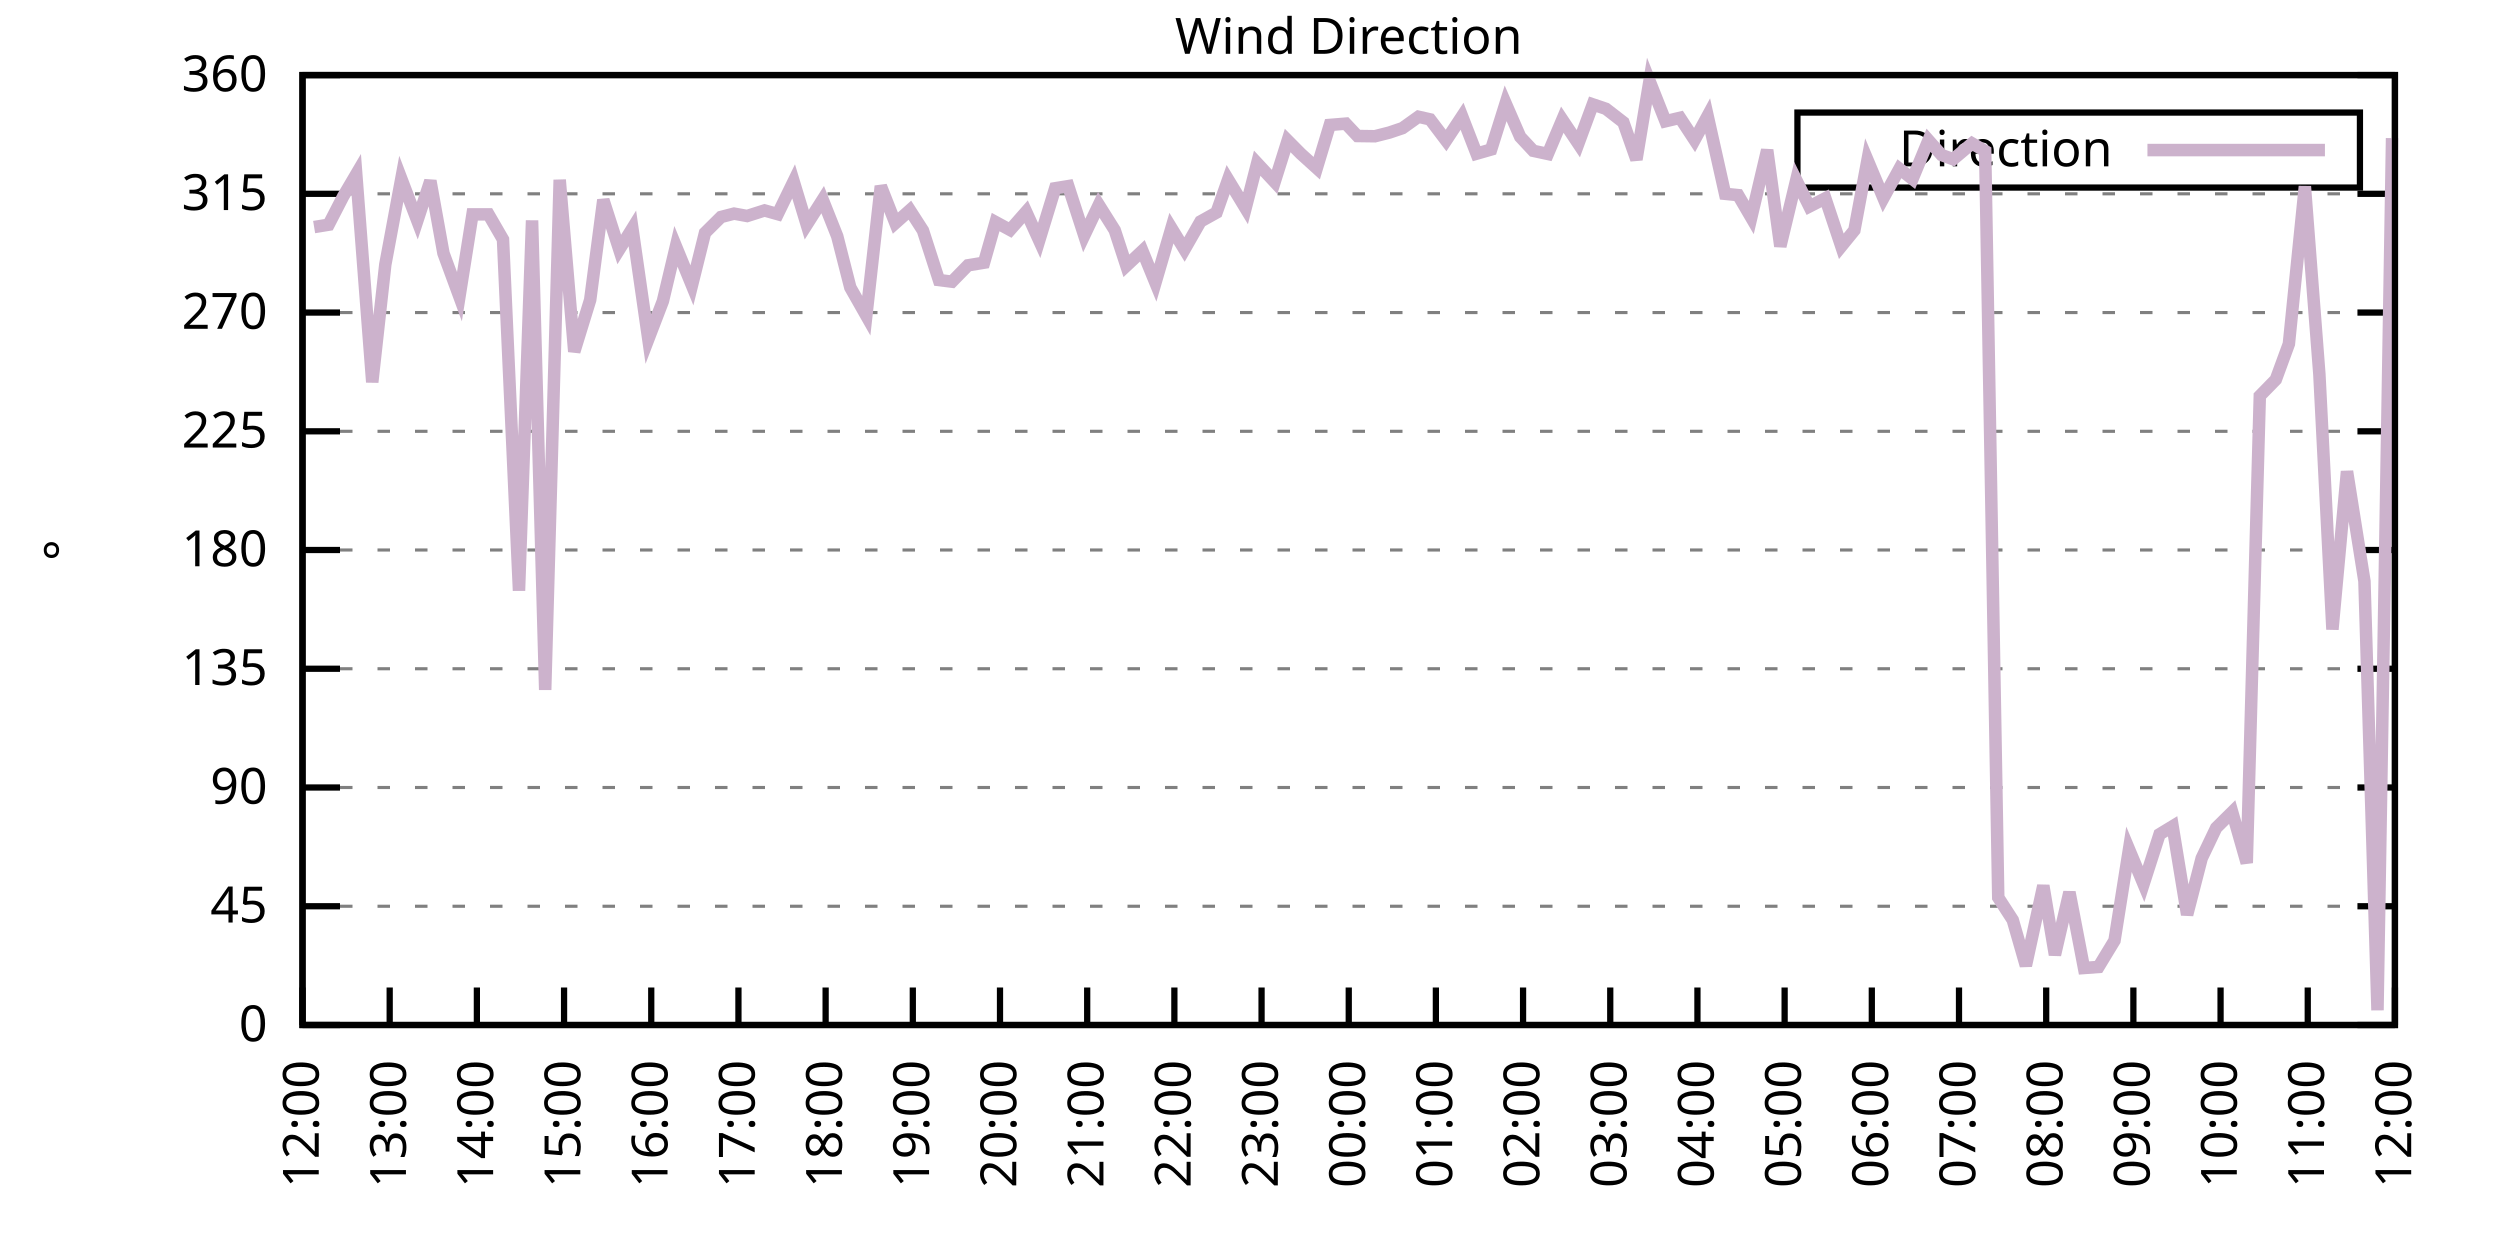
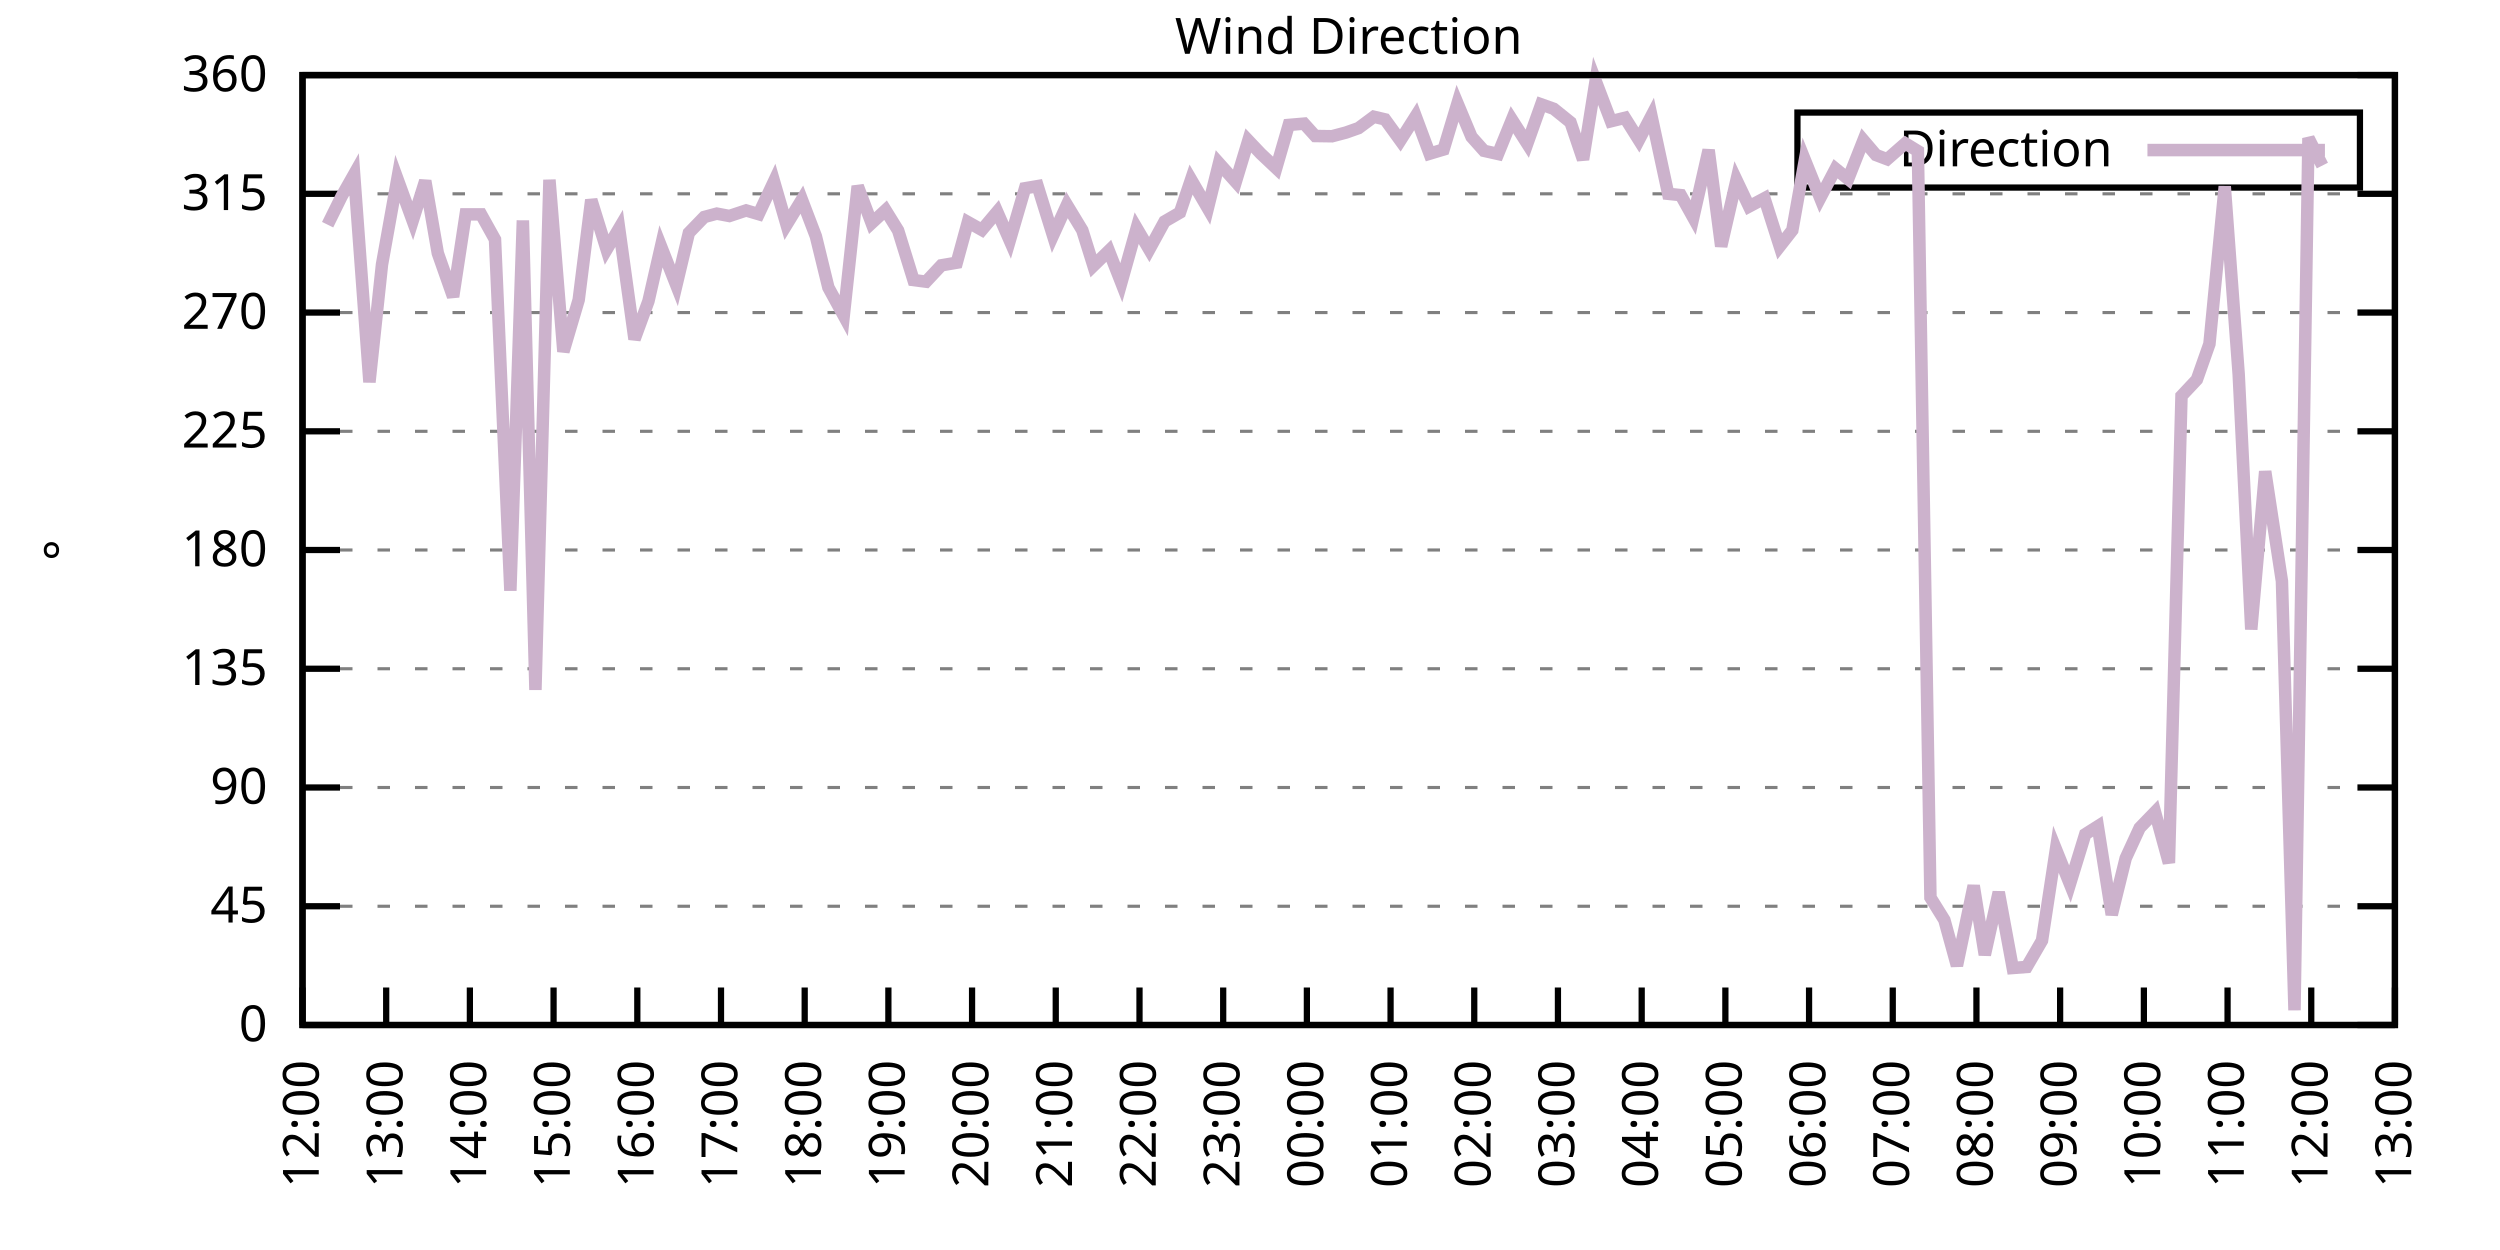
<svg xmlns="http://www.w3.org/2000/svg" xmlns:xlink="http://www.w3.org/1999/xlink" width="400" height="200" viewBox="0 0 400 200">
  <g id="gnuplot_canvas">
    <rect x="0" y="0" width="400" height="200" fill="none" />
    <defs>
      <circle id="gpDot" r="0.5" stroke-width="0.5" stroke="currentColor" />
      <path id="gpPt0" stroke-width="0.333" stroke="currentColor" d="M-1,0 h2 M0,-1 v2" />
      <path id="gpPt1" stroke-width="0.333" stroke="currentColor" d="M-1,-1 L1,1 M1,-1 L-1,1" />
      <path id="gpPt2" stroke-width="0.333" stroke="currentColor" d="M-1,0 L1,0 M0,-1 L0,1 M-1,-1 L1,1 M-1,1 L1,-1" />
      <rect id="gpPt3" stroke-width="0.333" stroke="currentColor" x="-1" y="-1" width="2" height="2" />
      <rect id="gpPt4" stroke-width="0.333" stroke="currentColor" fill="currentColor" x="-1" y="-1" width="2" height="2" />
      <circle id="gpPt5" stroke-width="0.333" stroke="currentColor" cx="0" cy="0" r="1" />
      <use xlink:href="#gpPt5" id="gpPt6" fill="currentColor" stroke="none" />
      <path id="gpPt7" stroke-width="0.333" stroke="currentColor" d="M0,-1.33 L-1.33,0.67 L1.33,0.67 z" />
      <use xlink:href="#gpPt7" id="gpPt8" fill="currentColor" stroke="none" />
      <use xlink:href="#gpPt7" id="gpPt9" stroke="currentColor" transform="rotate(180)" />
      <use xlink:href="#gpPt9" id="gpPt10" fill="currentColor" stroke="none" />
      <use xlink:href="#gpPt3" id="gpPt11" stroke="currentColor" transform="rotate(45)" />
      <use xlink:href="#gpPt11" id="gpPt12" fill="currentColor" stroke="none" />
      <path id="gpPt13" stroke-width="0.333" stroke="currentColor" d="M0,1.330 L1.265,0.411 L0.782,-1.067 L-0.782,-1.076 L-1.265,0.411 z" />
      <use xlink:href="#gpPt13" id="gpPt14" fill="currentColor" stroke="none" />
      <filter id="textbox" filterUnits="objectBoundingBox" x="0" y="0" height="1" width="1">
        <feFlood flood-color="white" flood-opacity="1" result="bgnd" />
        <feComposite in="SourceGraphic" in2="bgnd" operator="atop" />
      </filter>
      <filter id="greybox" filterUnits="objectBoundingBox" x="0" y="0" height="1" width="1">
        <feFlood flood-color="lightgrey" flood-opacity="1" result="grey" />
        <feComposite in="SourceGraphic" in2="grey" operator="atop" />
      </filter>
    </defs>
    <g fill="none" color="white" stroke="currentColor" stroke-width="1.00" stroke-linecap="butt" stroke-linejoin="miter">
</g>
    <g fill="none" color="black" stroke="currentColor" stroke-width="1.00" stroke-linecap="butt" stroke-linejoin="miter">
      <g stroke="none" shape-rendering="crispEdges">
        <polygon fill="rgb(255, 255, 255)" points="48.40,164.00 383.18,164.00 383.18,12.02 48.40,12.02 " />
      </g>
    </g>
    <g fill="none" color="black" stroke="currentColor" stroke-width="1.00" stroke-linecap="butt" stroke-linejoin="miter">
</g>
    <g fill="none" color="black" stroke="black" stroke-width="0.50" stroke-linecap="butt" stroke-linejoin="miter">
</g>
    <g fill="none" color="gray" stroke="currentColor" stroke-width="0.50" stroke-linecap="butt" stroke-linejoin="miter">
      <path stroke="gray" stroke-dasharray="2,4" class="gridline" d="M48.40,164.00 L383.19,164.00  " />
    </g>
    <g fill="none" color="gray" stroke="gray" stroke-width="1.00" stroke-linecap="butt" stroke-linejoin="miter">
</g>
    <g fill="none" color="black" stroke="currentColor" stroke-width="1.00" stroke-linecap="butt" stroke-linejoin="miter">
      <path stroke="black" d="M48.40,164.00 L54.40,164.00 M383.19,164.00 L377.19,164.00  " />
      <g transform="translate(42.80,166.60)" stroke="none" fill="black" font-family="Sans" font-size="8.00" text-anchor="end">
        <text>
          <tspan font-family="Sans"> 0</tspan>
        </text>
      </g>
    </g>
    <g fill="none" color="black" stroke="currentColor" stroke-width="1.00" stroke-linecap="butt" stroke-linejoin="miter">
</g>
    <g fill="none" color="black" stroke="black" stroke-width="0.50" stroke-linecap="butt" stroke-linejoin="miter">
</g>
    <g fill="none" color="gray" stroke="currentColor" stroke-width="0.50" stroke-linecap="butt" stroke-linejoin="miter">
      <path stroke="gray" stroke-dasharray="2,4" class="gridline" d="M48.40,145.00 L383.19,145.00  " />
    </g>
    <g fill="none" color="gray" stroke="gray" stroke-width="1.00" stroke-linecap="butt" stroke-linejoin="miter">
</g>
    <g fill="none" color="black" stroke="currentColor" stroke-width="1.00" stroke-linecap="butt" stroke-linejoin="miter">
      <path stroke="black" d="M48.40,145.00 L54.40,145.00 M383.19,145.00 L377.19,145.00  " />
      <g transform="translate(42.80,147.60)" stroke="none" fill="black" font-family="Sans" font-size="8.00" text-anchor="end">
        <text>
          <tspan font-family="Sans"> 45</tspan>
        </text>
      </g>
    </g>
    <g fill="none" color="black" stroke="currentColor" stroke-width="1.00" stroke-linecap="butt" stroke-linejoin="miter">
</g>
    <g fill="none" color="black" stroke="black" stroke-width="0.50" stroke-linecap="butt" stroke-linejoin="miter">
</g>
    <g fill="none" color="gray" stroke="currentColor" stroke-width="0.50" stroke-linecap="butt" stroke-linejoin="miter">
      <path stroke="gray" stroke-dasharray="2,4" class="gridline" d="M48.40,126.00 L383.19,126.00  " />
    </g>
    <g fill="none" color="gray" stroke="gray" stroke-width="1.00" stroke-linecap="butt" stroke-linejoin="miter">
</g>
    <g fill="none" color="black" stroke="currentColor" stroke-width="1.00" stroke-linecap="butt" stroke-linejoin="miter">
      <path stroke="black" d="M48.40,126.00 L54.40,126.00 M383.19,126.00 L377.19,126.00  " />
      <g transform="translate(42.80,128.60)" stroke="none" fill="black" font-family="Sans" font-size="8.00" text-anchor="end">
        <text>
          <tspan font-family="Sans"> 90</tspan>
        </text>
      </g>
    </g>
    <g fill="none" color="black" stroke="currentColor" stroke-width="1.00" stroke-linecap="butt" stroke-linejoin="miter">
</g>
    <g fill="none" color="black" stroke="black" stroke-width="0.50" stroke-linecap="butt" stroke-linejoin="miter">
</g>
    <g fill="none" color="gray" stroke="currentColor" stroke-width="0.50" stroke-linecap="butt" stroke-linejoin="miter">
      <path stroke="gray" stroke-dasharray="2,4" class="gridline" d="M48.40,107.00 L383.19,107.00  " />
    </g>
    <g fill="none" color="gray" stroke="gray" stroke-width="1.00" stroke-linecap="butt" stroke-linejoin="miter">
</g>
    <g fill="none" color="black" stroke="currentColor" stroke-width="1.00" stroke-linecap="butt" stroke-linejoin="miter">
      <path stroke="black" d="M48.40,107.00 L54.40,107.00 M383.19,107.00 L377.19,107.00  " />
      <g transform="translate(42.80,109.60)" stroke="none" fill="black" font-family="Sans" font-size="8.00" text-anchor="end">
        <text>
          <tspan font-family="Sans"> 135</tspan>
        </text>
      </g>
    </g>
    <g fill="none" color="black" stroke="currentColor" stroke-width="1.00" stroke-linecap="butt" stroke-linejoin="miter">
</g>
    <g fill="none" color="black" stroke="black" stroke-width="0.50" stroke-linecap="butt" stroke-linejoin="miter">
</g>
    <g fill="none" color="gray" stroke="currentColor" stroke-width="0.50" stroke-linecap="butt" stroke-linejoin="miter">
      <path stroke="gray" stroke-dasharray="2,4" class="gridline" d="M48.40,88.00 L383.19,88.00  " />
    </g>
    <g fill="none" color="gray" stroke="gray" stroke-width="1.00" stroke-linecap="butt" stroke-linejoin="miter">
</g>
    <g fill="none" color="black" stroke="currentColor" stroke-width="1.00" stroke-linecap="butt" stroke-linejoin="miter">
      <path stroke="black" d="M48.40,88.00 L54.40,88.00 M383.19,88.00 L377.19,88.00  " />
      <g transform="translate(42.80,90.60)" stroke="none" fill="black" font-family="Sans" font-size="8.00" text-anchor="end">
        <text>
          <tspan font-family="Sans"> 180</tspan>
        </text>
      </g>
    </g>
    <g fill="none" color="black" stroke="currentColor" stroke-width="1.00" stroke-linecap="butt" stroke-linejoin="miter">
</g>
    <g fill="none" color="black" stroke="black" stroke-width="0.50" stroke-linecap="butt" stroke-linejoin="miter">
</g>
    <g fill="none" color="gray" stroke="currentColor" stroke-width="0.50" stroke-linecap="butt" stroke-linejoin="miter">
      <path stroke="gray" stroke-dasharray="2,4" class="gridline" d="M48.40,69.01 L383.19,69.01  " />
    </g>
    <g fill="none" color="gray" stroke="gray" stroke-width="1.00" stroke-linecap="butt" stroke-linejoin="miter">
</g>
    <g fill="none" color="black" stroke="currentColor" stroke-width="1.00" stroke-linecap="butt" stroke-linejoin="miter">
      <path stroke="black" d="M48.40,69.01 L54.40,69.01 M383.19,69.01 L377.19,69.01  " />
      <g transform="translate(42.80,71.61)" stroke="none" fill="black" font-family="Sans" font-size="8.00" text-anchor="end">
        <text>
          <tspan font-family="Sans"> 225</tspan>
        </text>
      </g>
    </g>
    <g fill="none" color="black" stroke="currentColor" stroke-width="1.00" stroke-linecap="butt" stroke-linejoin="miter">
</g>
    <g fill="none" color="black" stroke="black" stroke-width="0.50" stroke-linecap="butt" stroke-linejoin="miter">
</g>
    <g fill="none" color="gray" stroke="currentColor" stroke-width="0.50" stroke-linecap="butt" stroke-linejoin="miter">
      <path stroke="gray" stroke-dasharray="2,4" class="gridline" d="M48.40,50.01 L383.19,50.01  " />
    </g>
    <g fill="none" color="gray" stroke="gray" stroke-width="1.00" stroke-linecap="butt" stroke-linejoin="miter">
</g>
    <g fill="none" color="black" stroke="currentColor" stroke-width="1.00" stroke-linecap="butt" stroke-linejoin="miter">
      <path stroke="black" d="M48.40,50.01 L54.40,50.01 M383.19,50.01 L377.19,50.01  " />
      <g transform="translate(42.80,52.61)" stroke="none" fill="black" font-family="Sans" font-size="8.00" text-anchor="end">
        <text>
          <tspan font-family="Sans"> 270</tspan>
        </text>
      </g>
    </g>
    <g fill="none" color="black" stroke="currentColor" stroke-width="1.00" stroke-linecap="butt" stroke-linejoin="miter">
</g>
    <g fill="none" color="black" stroke="black" stroke-width="0.50" stroke-linecap="butt" stroke-linejoin="miter">
</g>
    <g fill="none" color="gray" stroke="currentColor" stroke-width="0.50" stroke-linecap="butt" stroke-linejoin="miter">
      <path stroke="gray" stroke-dasharray="2,4" class="gridline" d="M48.40,31.01 L383.19,31.01  " />
    </g>
    <g fill="none" color="gray" stroke="gray" stroke-width="1.00" stroke-linecap="butt" stroke-linejoin="miter">
</g>
    <g fill="none" color="black" stroke="currentColor" stroke-width="1.00" stroke-linecap="butt" stroke-linejoin="miter">
      <path stroke="black" d="M48.40,31.01 L54.40,31.01 M383.19,31.01 L377.19,31.01  " />
      <g transform="translate(42.80,33.61)" stroke="none" fill="black" font-family="Sans" font-size="8.00" text-anchor="end">
        <text>
          <tspan font-family="Sans"> 315</tspan>
        </text>
      </g>
    </g>
    <g fill="none" color="black" stroke="currentColor" stroke-width="1.00" stroke-linecap="butt" stroke-linejoin="miter">
</g>
    <g fill="none" color="black" stroke="black" stroke-width="0.50" stroke-linecap="butt" stroke-linejoin="miter">
</g>
    <g fill="none" color="gray" stroke="currentColor" stroke-width="0.50" stroke-linecap="butt" stroke-linejoin="miter">
      <path stroke="gray" stroke-dasharray="2,4" class="gridline" d="M48.40,12.01 L383.19,12.01  " />
    </g>
    <g fill="none" color="gray" stroke="gray" stroke-width="1.00" stroke-linecap="butt" stroke-linejoin="miter">
</g>
    <g fill="none" color="black" stroke="currentColor" stroke-width="1.00" stroke-linecap="butt" stroke-linejoin="miter">
      <path stroke="black" d="M48.40,12.01 L54.40,12.01 M383.19,12.01 L377.19,12.01  " />
      <g transform="translate(42.80,14.61)" stroke="none" fill="black" font-family="Sans" font-size="8.00" text-anchor="end">
        <text>
          <tspan font-family="Sans"> 360</tspan>
        </text>
      </g>
    </g>
    <g fill="none" color="black" stroke="currentColor" stroke-width="1.00" stroke-linecap="butt" stroke-linejoin="miter">
      <path stroke="black" d="M48.40,164.00 L48.40,158.00  " />
      <g transform="translate(51.00,169.60) rotate(270.00)" stroke="none" fill="black" font-family="Sans" font-size="8.00" text-anchor="end">
        <text>
          <tspan font-family="Sans">12:00</tspan>
        </text>
      </g>
    </g>
    <g fill="none" color="black" stroke="currentColor" stroke-width="1.00" stroke-linecap="butt" stroke-linejoin="miter">
-       <path stroke="black" d="M62.35,164.00 L62.35,158.00  " />
-       <g transform="translate(64.95,169.60) rotate(270.00)" stroke="none" fill="black" font-family="Sans" font-size="8.00" text-anchor="end">
+       <path stroke="black" d="M61.79,164.00 L61.79,158.00  " />
+       <g transform="translate(64.39,169.60) rotate(270.00)" stroke="none" fill="black" font-family="Sans" font-size="8.00" text-anchor="end">
        <text>
          <tspan font-family="Sans">13:00</tspan>
        </text>
      </g>
    </g>
    <g fill="none" color="black" stroke="currentColor" stroke-width="1.00" stroke-linecap="butt" stroke-linejoin="miter">
-       <path stroke="black" d="M76.30,164.00 L76.30,158.00  " />
-       <g transform="translate(78.90,169.60) rotate(270.00)" stroke="none" fill="black" font-family="Sans" font-size="8.00" text-anchor="end">
+       <path stroke="black" d="M75.18,164.00 L75.18,158.00  " />
+       <g transform="translate(77.78,169.60) rotate(270.00)" stroke="none" fill="black" font-family="Sans" font-size="8.00" text-anchor="end">
        <text>
          <tspan font-family="Sans">14:00</tspan>
        </text>
      </g>
    </g>
    <g fill="none" color="black" stroke="currentColor" stroke-width="1.00" stroke-linecap="butt" stroke-linejoin="miter">
-       <path stroke="black" d="M90.25,164.00 L90.25,158.00  " />
-       <g transform="translate(92.85,169.60) rotate(270.00)" stroke="none" fill="black" font-family="Sans" font-size="8.00" text-anchor="end">
+       <path stroke="black" d="M88.57,164.00 L88.57,158.00  " />
+       <g transform="translate(91.17,169.60) rotate(270.00)" stroke="none" fill="black" font-family="Sans" font-size="8.00" text-anchor="end">
        <text>
          <tspan font-family="Sans">15:00</tspan>
        </text>
      </g>
    </g>
    <g fill="none" color="black" stroke="currentColor" stroke-width="1.00" stroke-linecap="butt" stroke-linejoin="miter">
-       <path stroke="black" d="M104.20,164.00 L104.20,158.00  " />
-       <g transform="translate(106.80,169.60) rotate(270.00)" stroke="none" fill="black" font-family="Sans" font-size="8.00" text-anchor="end">
+       <path stroke="black" d="M101.97,164.00 L101.97,158.00  " />
+       <g transform="translate(104.57,169.60) rotate(270.00)" stroke="none" fill="black" font-family="Sans" font-size="8.00" text-anchor="end">
        <text>
          <tspan font-family="Sans">16:00</tspan>
        </text>
      </g>
    </g>
    <g fill="none" color="black" stroke="currentColor" stroke-width="1.00" stroke-linecap="butt" stroke-linejoin="miter">
-       <path stroke="black" d="M118.15,164.00 L118.15,158.00  " />
-       <g transform="translate(120.75,169.60) rotate(270.00)" stroke="none" fill="black" font-family="Sans" font-size="8.00" text-anchor="end">
+       <path stroke="black" d="M115.36,164.00 L115.36,158.00  " />
+       <g transform="translate(117.96,169.60) rotate(270.00)" stroke="none" fill="black" font-family="Sans" font-size="8.00" text-anchor="end">
        <text>
          <tspan font-family="Sans">17:00</tspan>
        </text>
      </g>
    </g>
    <g fill="none" color="black" stroke="currentColor" stroke-width="1.00" stroke-linecap="butt" stroke-linejoin="miter">
-       <path stroke="black" d="M132.10,164.00 L132.10,158.00  " />
-       <g transform="translate(134.70,169.60) rotate(270.00)" stroke="none" fill="black" font-family="Sans" font-size="8.00" text-anchor="end">
+       <path stroke="black" d="M128.75,164.00 L128.75,158.00  " />
+       <g transform="translate(131.35,169.60) rotate(270.00)" stroke="none" fill="black" font-family="Sans" font-size="8.00" text-anchor="end">
        <text>
          <tspan font-family="Sans">18:00</tspan>
        </text>
      </g>
    </g>
    <g fill="none" color="black" stroke="currentColor" stroke-width="1.00" stroke-linecap="butt" stroke-linejoin="miter">
-       <path stroke="black" d="M146.05,164.00 L146.05,158.00  " />
-       <g transform="translate(148.65,169.60) rotate(270.00)" stroke="none" fill="black" font-family="Sans" font-size="8.00" text-anchor="end">
+       <path stroke="black" d="M142.14,164.00 L142.14,158.00  " />
+       <g transform="translate(144.74,169.60) rotate(270.00)" stroke="none" fill="black" font-family="Sans" font-size="8.00" text-anchor="end">
        <text>
          <tspan font-family="Sans">19:00</tspan>
        </text>
      </g>
    </g>
    <g fill="none" color="black" stroke="currentColor" stroke-width="1.00" stroke-linecap="butt" stroke-linejoin="miter">
-       <path stroke="black" d="M160.00,164.00 L160.00,158.00  " />
-       <g transform="translate(162.60,169.60) rotate(270.00)" stroke="none" fill="black" font-family="Sans" font-size="8.00" text-anchor="end">
+       <path stroke="black" d="M155.53,164.00 L155.53,158.00  " />
+       <g transform="translate(158.13,169.60) rotate(270.00)" stroke="none" fill="black" font-family="Sans" font-size="8.00" text-anchor="end">
        <text>
          <tspan font-family="Sans">20:00</tspan>
        </text>
      </g>
    </g>
    <g fill="none" color="black" stroke="currentColor" stroke-width="1.00" stroke-linecap="butt" stroke-linejoin="miter">
-       <path stroke="black" d="M173.95,164.00 L173.95,158.00  " />
-       <g transform="translate(176.55,169.60) rotate(270.00)" stroke="none" fill="black" font-family="Sans" font-size="8.00" text-anchor="end">
+       <path stroke="black" d="M168.92,164.00 L168.92,158.00  " />
+       <g transform="translate(171.52,169.60) rotate(270.00)" stroke="none" fill="black" font-family="Sans" font-size="8.00" text-anchor="end">
        <text>
          <tspan font-family="Sans">21:00</tspan>
        </text>
      </g>
    </g>
    <g fill="none" color="black" stroke="currentColor" stroke-width="1.00" stroke-linecap="butt" stroke-linejoin="miter">
-       <path stroke="black" d="M187.90,164.00 L187.90,158.00  " />
-       <g transform="translate(190.50,169.60) rotate(270.00)" stroke="none" fill="black" font-family="Sans" font-size="8.00" text-anchor="end">
+       <path stroke="black" d="M182.32,164.00 L182.32,158.00  " />
+       <g transform="translate(184.92,169.60) rotate(270.00)" stroke="none" fill="black" font-family="Sans" font-size="8.00" text-anchor="end">
        <text>
          <tspan font-family="Sans">22:00</tspan>
        </text>
      </g>
    </g>
    <g fill="none" color="black" stroke="currentColor" stroke-width="1.00" stroke-linecap="butt" stroke-linejoin="miter">
-       <path stroke="black" d="M201.85,164.00 L201.85,158.00  " />
-       <g transform="translate(204.45,169.60) rotate(270.00)" stroke="none" fill="black" font-family="Sans" font-size="8.00" text-anchor="end">
+       <path stroke="black" d="M195.71,164.00 L195.71,158.00  " />
+       <g transform="translate(198.31,169.60) rotate(270.00)" stroke="none" fill="black" font-family="Sans" font-size="8.00" text-anchor="end">
        <text>
          <tspan font-family="Sans">23:00</tspan>
        </text>
      </g>
    </g>
    <g fill="none" color="black" stroke="currentColor" stroke-width="1.00" stroke-linecap="butt" stroke-linejoin="miter">
-       <path stroke="black" d="M215.80,164.00 L215.80,158.00  " />
-       <g transform="translate(218.40,169.60) rotate(270.00)" stroke="none" fill="black" font-family="Sans" font-size="8.00" text-anchor="end">
+       <path stroke="black" d="M209.10,164.00 L209.10,158.00  " />
+       <g transform="translate(211.70,169.60) rotate(270.00)" stroke="none" fill="black" font-family="Sans" font-size="8.00" text-anchor="end">
        <text>
          <tspan font-family="Sans">00:00</tspan>
        </text>
      </g>
    </g>
    <g fill="none" color="black" stroke="currentColor" stroke-width="1.00" stroke-linecap="butt" stroke-linejoin="miter">
-       <path stroke="black" d="M229.74,164.00 L229.74,158.00  " />
-       <g transform="translate(232.34,169.60) rotate(270.00)" stroke="none" fill="black" font-family="Sans" font-size="8.00" text-anchor="end">
+       <path stroke="black" d="M222.49,164.00 L222.49,158.00  " />
+       <g transform="translate(225.09,169.60) rotate(270.00)" stroke="none" fill="black" font-family="Sans" font-size="8.00" text-anchor="end">
        <text>
          <tspan font-family="Sans">01:00</tspan>
        </text>
      </g>
    </g>
    <g fill="none" color="black" stroke="currentColor" stroke-width="1.00" stroke-linecap="butt" stroke-linejoin="miter">
-       <path stroke="black" d="M243.69,164.00 L243.69,158.00  " />
-       <g transform="translate(246.29,169.60) rotate(270.00)" stroke="none" fill="black" font-family="Sans" font-size="8.00" text-anchor="end">
+       <path stroke="black" d="M235.88,164.00 L235.88,158.00  " />
+       <g transform="translate(238.48,169.60) rotate(270.00)" stroke="none" fill="black" font-family="Sans" font-size="8.00" text-anchor="end">
        <text>
          <tspan font-family="Sans">02:00</tspan>
        </text>
      </g>
    </g>
    <g fill="none" color="black" stroke="currentColor" stroke-width="1.00" stroke-linecap="butt" stroke-linejoin="miter">
-       <path stroke="black" d="M257.64,164.00 L257.64,158.00  " />
-       <g transform="translate(260.24,169.60) rotate(270.00)" stroke="none" fill="black" font-family="Sans" font-size="8.00" text-anchor="end">
+       <path stroke="black" d="M249.27,164.00 L249.27,158.00  " />
+       <g transform="translate(251.87,169.60) rotate(270.00)" stroke="none" fill="black" font-family="Sans" font-size="8.00" text-anchor="end">
        <text>
          <tspan font-family="Sans">03:00</tspan>
        </text>
      </g>
    </g>
    <g fill="none" color="black" stroke="currentColor" stroke-width="1.00" stroke-linecap="butt" stroke-linejoin="miter">
-       <path stroke="black" d="M271.59,164.00 L271.59,158.00  " />
-       <g transform="translate(274.19,169.60) rotate(270.00)" stroke="none" fill="black" font-family="Sans" font-size="8.00" text-anchor="end">
+       <path stroke="black" d="M262.67,164.00 L262.67,158.00  " />
+       <g transform="translate(265.27,169.60) rotate(270.00)" stroke="none" fill="black" font-family="Sans" font-size="8.00" text-anchor="end">
        <text>
          <tspan font-family="Sans">04:00</tspan>
        </text>
      </g>
    </g>
    <g fill="none" color="black" stroke="currentColor" stroke-width="1.00" stroke-linecap="butt" stroke-linejoin="miter">
-       <path stroke="black" d="M285.54,164.00 L285.54,158.00  " />
-       <g transform="translate(288.14,169.60) rotate(270.00)" stroke="none" fill="black" font-family="Sans" font-size="8.00" text-anchor="end">
+       <path stroke="black" d="M276.06,164.00 L276.06,158.00  " />
+       <g transform="translate(278.66,169.60) rotate(270.00)" stroke="none" fill="black" font-family="Sans" font-size="8.00" text-anchor="end">
        <text>
          <tspan font-family="Sans">05:00</tspan>
        </text>
      </g>
    </g>
    <g fill="none" color="black" stroke="currentColor" stroke-width="1.00" stroke-linecap="butt" stroke-linejoin="miter">
-       <path stroke="black" d="M299.49,164.00 L299.49,158.00  " />
-       <g transform="translate(302.09,169.60) rotate(270.00)" stroke="none" fill="black" font-family="Sans" font-size="8.00" text-anchor="end">
+       <path stroke="black" d="M289.45,164.00 L289.45,158.00  " />
+       <g transform="translate(292.05,169.60) rotate(270.00)" stroke="none" fill="black" font-family="Sans" font-size="8.00" text-anchor="end">
        <text>
          <tspan font-family="Sans">06:00</tspan>
        </text>
      </g>
    </g>
    <g fill="none" color="black" stroke="currentColor" stroke-width="1.00" stroke-linecap="butt" stroke-linejoin="miter">
-       <path stroke="black" d="M313.44,164.00 L313.44,158.00  " />
-       <g transform="translate(316.04,169.60) rotate(270.00)" stroke="none" fill="black" font-family="Sans" font-size="8.00" text-anchor="end">
+       <path stroke="black" d="M302.84,164.00 L302.84,158.00  " />
+       <g transform="translate(305.44,169.60) rotate(270.00)" stroke="none" fill="black" font-family="Sans" font-size="8.00" text-anchor="end">
        <text>
          <tspan font-family="Sans">07:00</tspan>
        </text>
      </g>
    </g>
    <g fill="none" color="black" stroke="currentColor" stroke-width="1.00" stroke-linecap="butt" stroke-linejoin="miter">
-       <path stroke="black" d="M327.39,164.00 L327.39,158.00  " />
-       <g transform="translate(329.99,169.60) rotate(270.00)" stroke="none" fill="black" font-family="Sans" font-size="8.00" text-anchor="end">
+       <path stroke="black" d="M316.23,164.00 L316.23,158.00  " />
+       <g transform="translate(318.83,169.60) rotate(270.00)" stroke="none" fill="black" font-family="Sans" font-size="8.00" text-anchor="end">
        <text>
          <tspan font-family="Sans">08:00</tspan>
        </text>
      </g>
    </g>
    <g fill="none" color="black" stroke="currentColor" stroke-width="1.00" stroke-linecap="butt" stroke-linejoin="miter">
-       <path stroke="black" d="M341.34,164.00 L341.34,158.00  " />
-       <g transform="translate(343.94,169.60) rotate(270.00)" stroke="none" fill="black" font-family="Sans" font-size="8.00" text-anchor="end">
+       <path stroke="black" d="M329.62,164.00 L329.62,158.00  " />
+       <g transform="translate(332.22,169.60) rotate(270.00)" stroke="none" fill="black" font-family="Sans" font-size="8.00" text-anchor="end">
        <text>
          <tspan font-family="Sans">09:00</tspan>
        </text>
      </g>
    </g>
    <g fill="none" color="black" stroke="currentColor" stroke-width="1.00" stroke-linecap="butt" stroke-linejoin="miter">
-       <path stroke="black" d="M355.29,164.00 L355.29,158.00  " />
-       <g transform="translate(357.89,169.60) rotate(270.00)" stroke="none" fill="black" font-family="Sans" font-size="8.00" text-anchor="end">
+       <path stroke="black" d="M343.02,164.00 L343.02,158.00  " />
+       <g transform="translate(345.62,169.60) rotate(270.00)" stroke="none" fill="black" font-family="Sans" font-size="8.00" text-anchor="end">
        <text>
          <tspan font-family="Sans">10:00</tspan>
        </text>
      </g>
    </g>
    <g fill="none" color="black" stroke="currentColor" stroke-width="1.00" stroke-linecap="butt" stroke-linejoin="miter">
-       <path stroke="black" d="M369.24,164.00 L369.24,158.00  " />
-       <g transform="translate(371.84,169.60) rotate(270.00)" stroke="none" fill="black" font-family="Sans" font-size="8.00" text-anchor="end">
+       <path stroke="black" d="M356.41,164.00 L356.41,158.00  " />
+       <g transform="translate(359.01,169.60) rotate(270.00)" stroke="none" fill="black" font-family="Sans" font-size="8.00" text-anchor="end">
        <text>
          <tspan font-family="Sans">11:00</tspan>
+         </text>
+       </g>
+     </g>
+     <g fill="none" color="black" stroke="currentColor" stroke-width="1.00" stroke-linecap="butt" stroke-linejoin="miter">
+       <path stroke="black" d="M369.80,164.00 L369.80,158.00  " />
+       <g transform="translate(372.40,169.60) rotate(270.00)" stroke="none" fill="black" font-family="Sans" font-size="8.00" text-anchor="end">
+         <text>
+           <tspan font-family="Sans">12:00</tspan>
        </text>
      </g>
    </g>
    <g fill="none" color="black" stroke="currentColor" stroke-width="1.00" stroke-linecap="butt" stroke-linejoin="miter">
      <path stroke="black" d="M383.19,164.00 L383.19,158.00  " />
      <g transform="translate(385.79,169.60) rotate(270.00)" stroke="none" fill="black" font-family="Sans" font-size="8.00" text-anchor="end">
        <text>
-           <tspan font-family="Sans">12:00</tspan>
+           <tspan font-family="Sans">13:00</tspan>
        </text>
      </g>
    </g>
    <g fill="none" color="black" stroke="currentColor" stroke-width="1.00" stroke-linecap="butt" stroke-linejoin="miter">
</g>
    <g fill="none" color="black" stroke="currentColor" stroke-width="1.00" stroke-linecap="butt" stroke-linejoin="miter">
      <path stroke="black" d="M48.40,12.01 L48.40,164.00 L383.19,164.00 L383.19,12.01 L48.40,12.01 Z  " />
    </g>
    <g fill="none" color="black" stroke="currentColor" stroke-width="1.00" stroke-linecap="butt" stroke-linejoin="miter">
</g>
    <g fill="none" color="black" stroke="currentColor" stroke-width="1.00" stroke-linecap="butt" stroke-linejoin="miter">
      <path stroke="black" d="M287.59,30.01 L287.59,18.01 L377.59,18.01 L377.59,30.01 L287.59,30.01 Z  " />
    </g>
    <g id="Wind_direction_plot_1">
      <g fill="none" color="white" stroke="black" stroke-width="2.00" stroke-linecap="butt" stroke-linejoin="miter">
</g>
      <g fill="none" color="black" stroke="currentColor" stroke-width="2.00" stroke-linecap="butt" stroke-linejoin="miter">
        <g transform="translate(337.99,26.61)" stroke="none" fill="black" font-family="Sans" font-size="8.00" text-anchor="end">
          <text>
            <tspan font-family="Sans">Direction</tspan>
          </text>
        </g>
      </g>
      <g fill="none" color="black" stroke="currentColor" stroke-width="2.00" stroke-linecap="butt" stroke-linejoin="miter">
-         <path stroke="rgb(204, 178, 204)" d="M343.59,24.01 L371.99,24.01 M50.26,36.33 L52.58,35.95 L54.91,31.43 L57.00,27.88 L59.56,61.15 L61.65,42.32   L64.21,28.60 L66.77,35.32 L68.86,28.94 L70.95,40.51 L73.51,47.47 L75.60,34.30 L78.16,34.30 L80.48,38.31   L83.04,94.51 L85.13,35.27 L87.23,110.38 L89.55,28.77 L91.88,56.26 L94.43,47.98 L96.53,31.98 L99.08,39.92   L101.18,36.54 L103.73,54.27 L106.06,48.19 L108.15,39.41 L110.71,45.66 L112.80,37.26 L115.36,34.72 L117.45,34.18   L119.54,34.56 L122.33,33.67 L124.43,34.26 L126.98,29.02 L129.08,35.95 L131.63,31.94 L133.96,37.81 L136.05,46.00   L138.61,50.51 L140.93,29.78 L143.26,35.70 L145.58,33.63 L147.67,36.88 L150.23,44.81 L152.32,45.07 L154.88,42.45   L157.44,42.03 L159.30,35.53 L161.62,36.79 L164.18,33.88 L166.27,38.48 L168.83,30.12 L170.92,29.78 L173.48,37.68   L175.81,32.78 L178.36,36.84 L180.22,42.53 L182.78,40.13 L184.87,45.24 L187.43,36.50 L189.52,39.92 L192.08,35.44   L194.64,34.01 L196.50,28.73 L199.29,33.33 L201.15,26.11 L203.94,29.11 L206.03,22.48 L208.12,24.59 L210.68,26.91   L212.77,19.99 L215.33,19.78 L217.19,21.76 L219.98,21.80 L222.30,21.21 L224.40,20.50 L226.95,18.68 L228.81,19.10   L231.37,22.48 L233.93,18.60 L236.25,24.59 L238.58,23.92 L240.90,16.53 L243.23,21.89 L245.32,24.13 L247.65,24.63   L249.97,19.15 L252.53,22.99 L254.85,16.70 L256.95,17.41 L259.74,19.57 L261.83,25.52 L263.92,12.94 L266.48,19.40   L268.80,18.85 L271.13,22.40 L273.22,18.55 L276.01,31.01 L278.10,31.22 L280.20,34.81 L282.75,24.00 L284.85,39.41   L287.40,28.81 L289.50,33.04 L292.05,31.73 L294.61,39.41 L296.70,36.84 L298.80,25.60 L301.35,31.68 L303.91,27.00   L306.00,28.64 L308.56,22.44 L310.65,24.80 L312.51,25.48 L315.53,22.94 L317.63,24.17 L319.72,143.61 L322.04,147.20   L324.14,154.50 L326.93,141.71 L328.79,152.77 L331.11,142.76 L333.44,154.88 L335.76,154.71 L338.32,150.49 L340.64,135.88   L342.97,141.45 L345.53,133.48 L347.62,132.21 L349.94,146.35 L352.27,137.32 L354.59,132.46 L357.15,129.93 L359.48,138.08   L361.57,63.35 L364.13,60.73 L366.22,55.03 L368.78,29.83 L371.10,59.89 L373.19,100.71 L375.52,75.42 L378.31,92.99   L380.40,161.64 L382.73,22.10  " />
+         <path stroke="rgb(204, 178, 204)" d="M343.59,24.01 L371.99,24.01 M52.42,35.95 L54.65,31.43 L56.66,27.88 L59.11,61.15 L61.12,42.32 L63.58,28.60   L66.03,35.32 L68.04,28.94 L70.05,40.51 L72.50,47.47 L74.51,34.30 L76.97,34.30 L79.20,38.31 L81.66,94.51   L83.66,35.27 L85.67,110.38 L87.91,28.77 L90.14,56.26 L92.59,47.98 L94.60,31.98 L97.06,39.92 L99.06,36.54   L101.52,54.27 L103.75,48.19 L105.76,39.41 L108.22,45.66 L110.22,37.26 L112.68,34.72 L114.69,34.18 L116.70,34.56   L119.38,33.67 L121.38,34.26 L123.84,29.02 L125.85,35.95 L128.30,31.94 L130.54,37.81 L132.54,46.00 L135.00,50.51   L137.23,29.78 L139.46,35.70 L141.69,33.63 L143.70,36.88 L146.16,44.81 L148.17,45.07 L150.62,42.45 L153.08,42.03   L154.86,35.53 L157.10,36.79 L159.55,33.88 L161.56,38.48 L164.01,30.12 L166.02,29.78 L168.48,37.68 L170.71,32.78   L173.17,36.84 L174.95,42.53 L177.41,40.13 L179.41,45.24 L181.87,36.50 L183.88,39.92 L186.33,35.44 L188.79,34.01   L190.57,28.73 L193.25,33.33 L195.04,26.11 L197.72,29.11 L199.73,22.48 L201.73,24.59 L204.19,26.91 L206.20,19.99   L208.65,19.78 L210.44,21.76 L213.12,21.80 L215.35,21.21 L217.36,20.50 L219.81,18.68 L221.60,19.10 L224.05,22.48   L226.51,18.60 L228.74,24.59 L230.97,23.92 L233.20,16.53 L235.44,21.89 L237.44,24.13 L239.68,24.63 L241.91,19.15   L244.36,22.99 L246.60,16.70 L248.60,17.41 L251.28,19.57 L253.29,25.52 L255.30,12.94 L257.76,19.40 L259.99,18.85   L262.22,22.40 L264.23,18.55 L266.91,31.01 L268.92,31.22 L270.92,34.81 L273.38,24.00 L275.39,39.41 L277.84,28.81   L279.85,33.04 L282.31,31.73 L284.76,39.41 L286.77,36.84 L288.78,25.60 L291.23,31.68 L293.69,27.00 L295.70,28.64   L298.15,22.44 L300.16,24.80 L301.95,25.48 L304.85,22.94 L306.86,24.17 L308.87,143.61 L311.10,147.20 L313.11,154.50   L315.79,141.71 L317.57,152.77 L319.80,142.76 L322.04,154.88 L324.27,154.71 L326.72,150.49 L328.95,135.88 L331.19,141.45   L333.64,133.48 L335.65,132.21 L337.88,146.35 L340.11,137.32 L342.35,132.46 L344.80,129.93 L347.03,138.08 L349.04,63.35   L351.50,60.73 L353.51,55.03 L355.96,29.83 L358.19,59.89 L360.20,100.71 L362.43,75.42 L365.11,92.99 L367.12,161.64   L369.35,22.10 L371.58,26.49  " />
      </g>
    </g>
    <g fill="none" color="black" stroke="currentColor" stroke-width="2.00" stroke-linecap="butt" stroke-linejoin="miter">
</g>
    <g fill="none" color="black" stroke="black" stroke-width="1.00" stroke-linecap="butt" stroke-linejoin="miter">
</g>
    <g fill="none" color="black" stroke="currentColor" stroke-width="1.00" stroke-linecap="butt" stroke-linejoin="miter">
      <path stroke="black" d="M48.40,12.01 L48.40,164.00 L383.19,164.00 L383.19,12.01 L48.40,12.01 Z  " />
      <g transform="translate(12.80,88.01) rotate(270.00)" stroke="none" fill="black" font-family="Sans" font-size="8.00" text-anchor="middle">
        <text>
          <tspan font-family="Sans">°</tspan>
        </text>
      </g>
    </g>
    <g fill="none" color="black" stroke="currentColor" stroke-width="1.00" stroke-linecap="butt" stroke-linejoin="miter">
</g>
    <g fill="none" color="black" stroke="currentColor" stroke-width="1.00" stroke-linecap="butt" stroke-linejoin="miter">
      <g transform="translate(215.79,8.61)" stroke="none" fill="black" font-family="Sans" font-size="8.00" text-anchor="middle">
        <text>
          <tspan font-family="Sans">Wind Direction</tspan>
        </text>
      </g>
    </g>
    <g fill="none" color="black" stroke="currentColor" stroke-width="1.00" stroke-linecap="butt" stroke-linejoin="miter">
</g>
  </g>
</svg>
